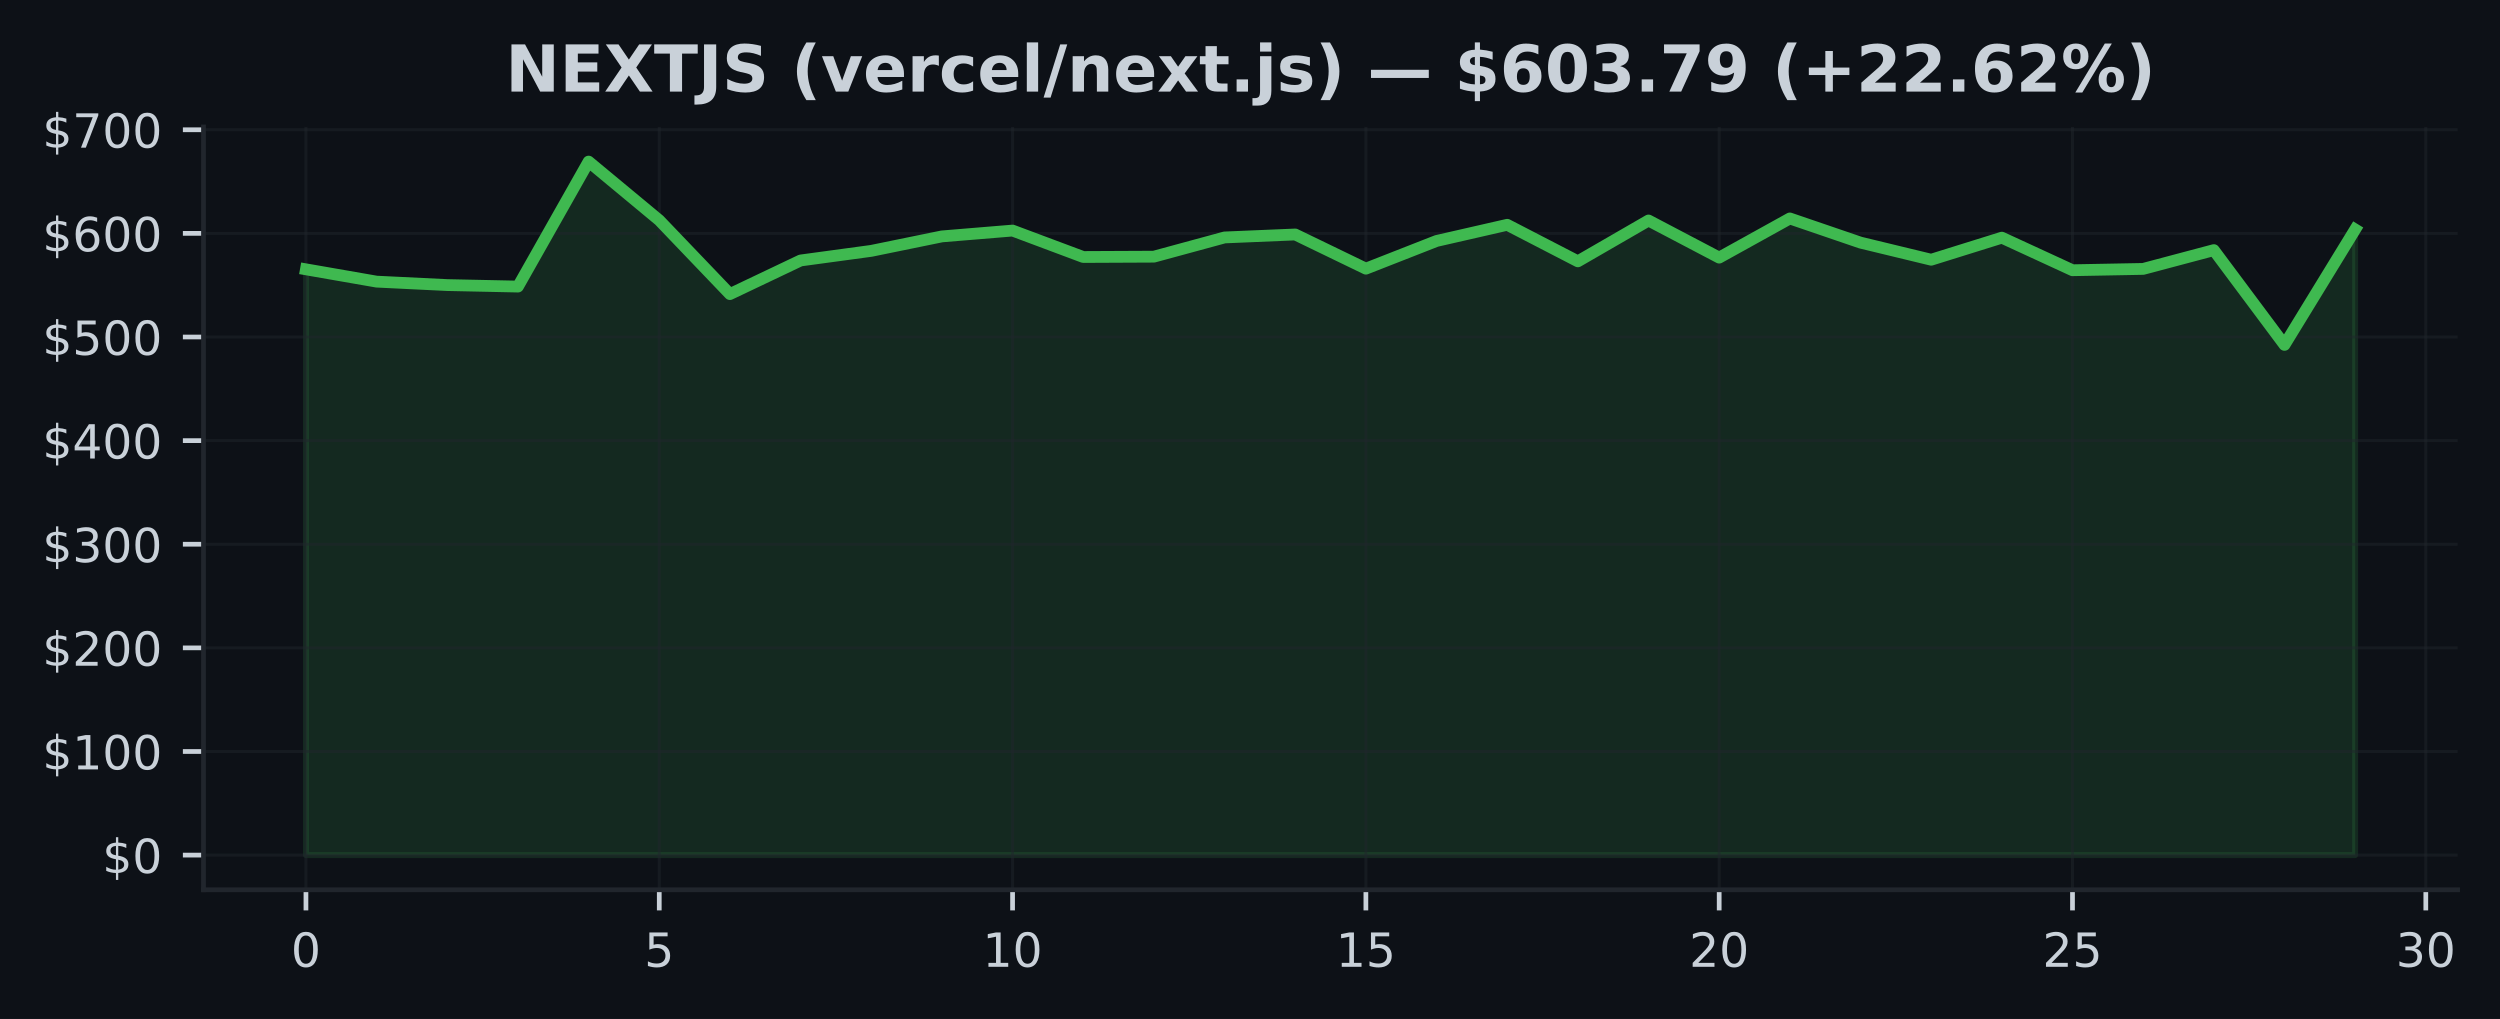
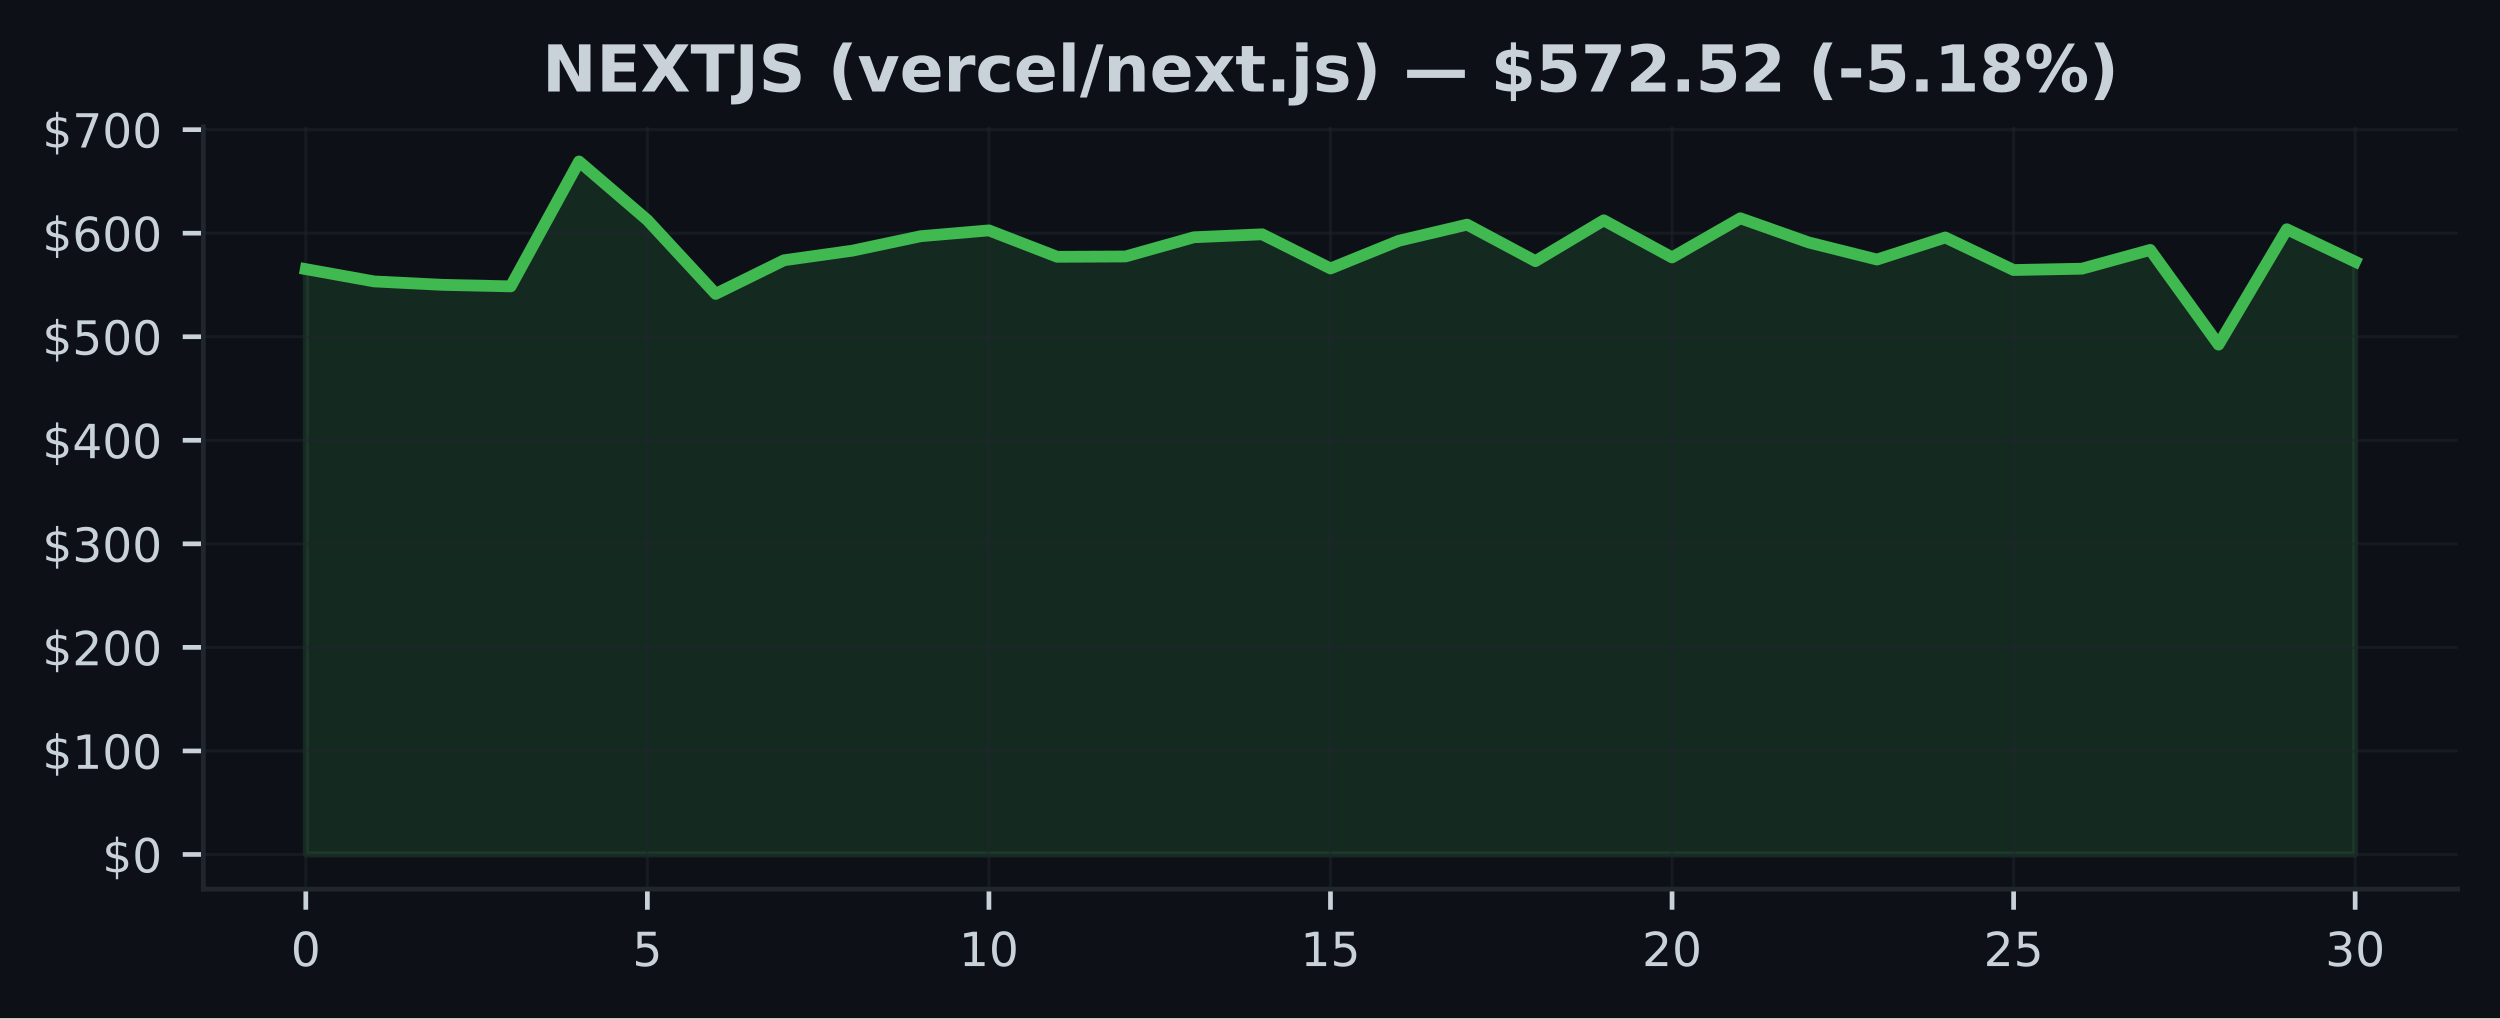
- <svg xmlns="http://www.w3.org/2000/svg" xmlns:xlink="http://www.w3.org/1999/xlink" width="424.593pt" height="173.061pt" viewBox="0 0 424.593 173.061" version="1.1">
+ <svg xmlns="http://www.w3.org/2000/svg" xmlns:xlink="http://www.w3.org/1999/xlink" width="424.91pt" height="173.061pt" viewBox="0 0 424.91 173.061" version="1.1">
  <defs>
    <style type="text/css">*{stroke-linejoin: round; stroke-linecap: butt}</style>
  </defs>
  <g id="figure_1">
    <g id="patch_1">
-       <path d="M 0 173.061  L 424.593 173.061  L 424.593 0  L 0 0  z " style="fill: #0d1117" />
+       <path d="M 0 173.061  L 424.91 173.061  L 424.91 0  L 0 0  z " style="fill: #0d1117" />
    </g>
    <g id="axes_1">
      <g id="patch_2">
-         <path d="M 34.56 151.118  L 417.393 151.118  L 417.393 21.558  L 34.56 21.558  z " style="fill: #0d1117" />
+         <path d="M 34.56 151.118  L 417.71 151.118  L 417.71 21.558  L 34.56 21.558  z " style="fill: #0d1117" />
      </g>
      <g id="FillBetweenPolyCollection_1">
        <defs>
-           <path id="mab14a260da" d="M 51.961 -27.832  L 51.961 -127.321  L 63.963 -125.229  L 75.964 -124.644  L 87.965 -124.391  L 99.966 -145.613  L 111.967 -135.652  L 123.968 -123.112  L 135.969 -128.822  L 147.97 -130.454  L 159.971 -132.911  L 171.972 -133.903  L 183.973 -129.412  L 195.974 -129.47  L 207.975 -132.733  L 219.976 -133.238  L 231.977 -127.43  L 243.978 -132.136  L 255.979 -134.882  L 267.98 -128.678  L 279.981 -135.612  L 291.982 -129.308  L 303.983 -135.959  L 315.984 -131.855  L 327.985 -128.949  L 339.986 -132.696  L 351.987 -127.165  L 363.988 -127.39  L 375.989 -130.582  L 387.99 -114.488  L 399.991 -134.091  L 399.991 -27.832  L 399.991 -27.832  L 387.99 -27.832  L 375.989 -27.832  L 363.988 -27.832  L 351.987 -27.832  L 339.986 -27.832  L 327.985 -27.832  L 315.984 -27.832  L 303.983 -27.832  L 291.982 -27.832  L 279.981 -27.832  L 267.98 -27.832  L 255.979 -27.832  L 243.978 -27.832  L 231.977 -27.832  L 219.976 -27.832  L 207.975 -27.832  L 195.974 -27.832  L 183.973 -27.832  L 171.972 -27.832  L 159.971 -27.832  L 147.97 -27.832  L 135.969 -27.832  L 123.968 -27.832  L 111.967 -27.832  L 99.966 -27.832  L 87.965 -27.832  L 75.964 -27.832  L 63.963 -27.832  L 51.961 -27.832  z " style="stroke: #3fb950; stroke-opacity: 0.15" />
+           <path id="md4f68fbd3a" d="M 51.976 -27.832  L 51.976 -127.321  L 63.587 -125.229  L 75.197 -124.644  L 86.808 -124.391  L 98.418 -145.613  L 110.029 -135.652  L 121.64 -123.112  L 133.25 -128.822  L 144.861 -130.454  L 156.471 -132.911  L 168.082 -133.903  L 179.693 -129.412  L 191.303 -129.47  L 202.914 -132.733  L 214.524 -133.238  L 226.135 -127.43  L 237.746 -132.136  L 249.356 -134.882  L 260.967 -128.678  L 272.577 -135.612  L 284.188 -129.308  L 295.799 -135.959  L 307.409 -131.855  L 319.02 -128.949  L 330.63 -132.696  L 342.241 -127.165  L 353.852 -127.39  L 365.462 -130.582  L 377.073 -114.488  L 388.683 -134.091  L 400.294 -128.588  L 400.294 -27.832  L 400.294 -27.832  L 388.683 -27.832  L 377.073 -27.832  L 365.462 -27.832  L 353.852 -27.832  L 342.241 -27.832  L 330.63 -27.832  L 319.02 -27.832  L 307.409 -27.832  L 295.799 -27.832  L 284.188 -27.832  L 272.577 -27.832  L 260.967 -27.832  L 249.356 -27.832  L 237.746 -27.832  L 226.135 -27.832  L 214.524 -27.832  L 202.914 -27.832  L 191.303 -27.832  L 179.693 -27.832  L 168.082 -27.832  L 156.471 -27.832  L 144.861 -27.832  L 133.25 -27.832  L 121.64 -27.832  L 110.029 -27.832  L 98.418 -27.832  L 86.808 -27.832  L 75.197 -27.832  L 63.587 -27.832  L 51.976 -27.832  z " style="stroke: #3fb950; stroke-opacity: 0.15" />
        </defs>
-         <g clip-path="url(#p3b8d124535)">
-           <use xlink:href="#mab14a260da" x="0" y="173.061" style="fill: #3fb950; fill-opacity: 0.15; stroke: #3fb950; stroke-opacity: 0.15" />
+         <g clip-path="url(#pb4dde86b4b)">
+           <use xlink:href="#md4f68fbd3a" x="0" y="173.061" style="fill: #3fb950; fill-opacity: 0.15; stroke: #3fb950; stroke-opacity: 0.15" />
        </g>
      </g>
      <g id="matplotlib.axis_1">
        <g id="xtick_1">
          <g id="line2d_1">
-             <path d="M 51.961 151.118  L 51.961 21.558  " clip-path="url(#p3b8d124535)" style="fill: none; stroke: #21262d; stroke-opacity: 0.5; stroke-width: 0.5; stroke-linecap: square" />
+             <path d="M 51.976 151.118  L 51.976 21.558  " clip-path="url(#pb4dde86b4b)" style="fill: none; stroke: #21262d; stroke-opacity: 0.5; stroke-width: 0.5; stroke-linecap: square" />
          </g>
          <g id="line2d_2">
            <defs>
-               <path id="ma07261a26f" d="M 0 0  L 0 3.5  " style="stroke: #c9d1d9; stroke-width: 0.8" />
+               <path id="m727d9e9454" d="M 0 0  L 0 3.5  " style="stroke: #c9d1d9; stroke-width: 0.8" />
            </defs>
            <g>
-               <use xlink:href="#ma07261a26f" x="51.961" y="151.118" style="fill: #c9d1d9; stroke: #c9d1d9; stroke-width: 0.8" />
+               <use xlink:href="#m727d9e9454" x="51.976" y="151.118" style="fill: #c9d1d9; stroke: #c9d1d9; stroke-width: 0.8" />
            </g>
          </g>
          <g id="text_1">
-             <g style="fill: #c9d1d9" transform="translate(49.41649 164.197) scale(0.08 -0.08)">
+             <g style="fill: #c9d1d9" transform="translate(49.43091 164.197) scale(0.08 -0.08)">
              <defs>
                <path id="DejaVuSans-30" d="M 2034 4250  Q 1547 4250 1301 3770  Q 1056 3291 1056 2328  Q 1056 1369 1301 889  Q 1547 409 2034 409  Q 2525 409 2770 889  Q 3016 1369 3016 2328  Q 3016 3291 2770 3770  Q 2525 4250 2034 4250  z M 2034 4750  Q 2819 4750 3233 4129  Q 3647 3509 3647 2328  Q 3647 1150 3233 529  Q 2819 -91 2034 -91  Q 1250 -91 836 529  Q 422 1150 422 2328  Q 422 3509 836 4129  Q 1250 4750 2034 4750  z " transform="scale(0.015625)" />
              </defs>
              <use xlink:href="#DejaVuSans-30" />
            </g>
          </g>
        </g>
        <g id="xtick_2">
          <g id="line2d_3">
-             <path d="M 111.967 151.118  L 111.967 21.558  " clip-path="url(#p3b8d124535)" style="fill: none; stroke: #21262d; stroke-opacity: 0.5; stroke-width: 0.5; stroke-linecap: square" />
+             <path d="M 110.029 151.118  L 110.029 21.558  " clip-path="url(#pb4dde86b4b)" style="fill: none; stroke: #21262d; stroke-opacity: 0.5; stroke-width: 0.5; stroke-linecap: square" />
          </g>
          <g id="line2d_4">
            <g>
-               <use xlink:href="#ma07261a26f" x="111.967" y="151.118" style="fill: #c9d1d9; stroke: #c9d1d9; stroke-width: 0.8" />
+               <use xlink:href="#m727d9e9454" x="110.029" y="151.118" style="fill: #c9d1d9; stroke: #c9d1d9; stroke-width: 0.8" />
            </g>
          </g>
          <g id="text_2">
-             <g style="fill: #c9d1d9" transform="translate(109.4216 164.197) scale(0.08 -0.08)">
+             <g style="fill: #c9d1d9" transform="translate(107.4839 164.197) scale(0.08 -0.08)">
              <defs>
                <path id="DejaVuSans-35" d="M 691 4666  L 3169 4666  L 3169 4134  L 1269 4134  L 1269 2991  Q 1406 3038 1543 3061  Q 1681 3084 1819 3084  Q 2600 3084 3056 2656  Q 3513 2228 3513 1497  Q 3513 744 3044 326  Q 2575 -91 1722 -91  Q 1428 -91 1123 -41  Q 819 9 494 109  L 494 744  Q 775 591 1075 516  Q 1375 441 1709 441  Q 2250 441 2565 725  Q 2881 1009 2881 1497  Q 2881 1984 2565 2268  Q 2250 2553 1709 2553  Q 1456 2553 1204 2497  Q 953 2441 691 2322  L 691 4666  z " transform="scale(0.015625)" />
              </defs>
              <use xlink:href="#DejaVuSans-35" />
            </g>
          </g>
        </g>
        <g id="xtick_3">
          <g id="line2d_5">
-             <path d="M 171.972 151.118  L 171.972 21.558  " clip-path="url(#p3b8d124535)" style="fill: none; stroke: #21262d; stroke-opacity: 0.5; stroke-width: 0.5; stroke-linecap: square" />
+             <path d="M 168.082 151.118  L 168.082 21.558  " clip-path="url(#pb4dde86b4b)" style="fill: none; stroke: #21262d; stroke-opacity: 0.5; stroke-width: 0.5; stroke-linecap: square" />
          </g>
          <g id="line2d_6">
            <g>
-               <use xlink:href="#ma07261a26f" x="171.972" y="151.118" style="fill: #c9d1d9; stroke: #c9d1d9; stroke-width: 0.8" />
+               <use xlink:href="#m727d9e9454" x="168.082" y="151.118" style="fill: #c9d1d9; stroke: #c9d1d9; stroke-width: 0.8" />
            </g>
          </g>
          <g id="text_3">
-             <g style="fill: #c9d1d9" transform="translate(166.8818 164.197) scale(0.08 -0.08)">
+             <g style="fill: #c9d1d9" transform="translate(162.992 164.197) scale(0.08 -0.08)">
              <defs>
                <path id="DejaVuSans-31" d="M 794 531  L 1825 531  L 1825 4091  L 703 3866  L 703 4441  L 1819 4666  L 2450 4666  L 2450 531  L 3481 531  L 3481 0  L 794 0  L 794 531  z " transform="scale(0.015625)" />
              </defs>
              <use xlink:href="#DejaVuSans-31" />
              <use xlink:href="#DejaVuSans-30" transform="translate(63.62305 0)" />
            </g>
          </g>
        </g>
        <g id="xtick_4">
          <g id="line2d_7">
-             <path d="M 231.977 151.118  L 231.977 21.558  " clip-path="url(#p3b8d124535)" style="fill: none; stroke: #21262d; stroke-opacity: 0.5; stroke-width: 0.5; stroke-linecap: square" />
+             <path d="M 226.135 151.118  L 226.135 21.558  " clip-path="url(#pb4dde86b4b)" style="fill: none; stroke: #21262d; stroke-opacity: 0.5; stroke-width: 0.5; stroke-linecap: square" />
          </g>
          <g id="line2d_8">
            <g>
-               <use xlink:href="#ma07261a26f" x="231.977" y="151.118" style="fill: #c9d1d9; stroke: #c9d1d9; stroke-width: 0.8" />
+               <use xlink:href="#m727d9e9454" x="226.135" y="151.118" style="fill: #c9d1d9; stroke: #c9d1d9; stroke-width: 0.8" />
            </g>
          </g>
          <g id="text_4">
-             <g style="fill: #c9d1d9" transform="translate(226.887 164.197) scale(0.08 -0.08)">
+             <g style="fill: #c9d1d9" transform="translate(221.045 164.197) scale(0.08 -0.08)">
              <use xlink:href="#DejaVuSans-31" />
              <use xlink:href="#DejaVuSans-35" transform="translate(63.62305 0)" />
            </g>
          </g>
        </g>
        <g id="xtick_5">
          <g id="line2d_9">
-             <path d="M 291.982 151.118  L 291.982 21.558  " clip-path="url(#p3b8d124535)" style="fill: none; stroke: #21262d; stroke-opacity: 0.5; stroke-width: 0.5; stroke-linecap: square" />
+             <path d="M 284.188 151.118  L 284.188 21.558  " clip-path="url(#pb4dde86b4b)" style="fill: none; stroke: #21262d; stroke-opacity: 0.5; stroke-width: 0.5; stroke-linecap: square" />
          </g>
          <g id="line2d_10">
            <g>
-               <use xlink:href="#ma07261a26f" x="291.982" y="151.118" style="fill: #c9d1d9; stroke: #c9d1d9; stroke-width: 0.8" />
+               <use xlink:href="#m727d9e9454" x="284.188" y="151.118" style="fill: #c9d1d9; stroke: #c9d1d9; stroke-width: 0.8" />
            </g>
          </g>
          <g id="text_5">
-             <g style="fill: #c9d1d9" transform="translate(286.8921 164.197) scale(0.08 -0.08)">
+             <g style="fill: #c9d1d9" transform="translate(279.098 164.197) scale(0.08 -0.08)">
              <defs>
                <path id="DejaVuSans-32" d="M 1228 531  L 3431 531  L 3431 0  L 469 0  L 469 531  Q 828 903 1448 1529  Q 2069 2156 2228 2338  Q 2531 2678 2651 2914  Q 2772 3150 2772 3378  Q 2772 3750 2511 3984  Q 2250 4219 1831 4219  Q 1534 4219 1204 4116  Q 875 4013 500 3803  L 500 4441  Q 881 4594 1212 4672  Q 1544 4750 1819 4750  Q 2544 4750 2975 4387  Q 3406 4025 3406 3419  Q 3406 3131 3298 2873  Q 3191 2616 2906 2266  Q 2828 2175 2409 1742  Q 1991 1309 1228 531  z " transform="scale(0.015625)" />
              </defs>
              <use xlink:href="#DejaVuSans-32" />
              <use xlink:href="#DejaVuSans-30" transform="translate(63.62305 0)" />
            </g>
          </g>
        </g>
        <g id="xtick_6">
          <g id="line2d_11">
-             <path d="M 351.987 151.118  L 351.987 21.558  " clip-path="url(#p3b8d124535)" style="fill: none; stroke: #21262d; stroke-opacity: 0.5; stroke-width: 0.5; stroke-linecap: square" />
+             <path d="M 342.241 151.118  L 342.241 21.558  " clip-path="url(#pb4dde86b4b)" style="fill: none; stroke: #21262d; stroke-opacity: 0.5; stroke-width: 0.5; stroke-linecap: square" />
          </g>
          <g id="line2d_12">
            <g>
-               <use xlink:href="#ma07261a26f" x="351.987" y="151.118" style="fill: #c9d1d9; stroke: #c9d1d9; stroke-width: 0.8" />
+               <use xlink:href="#m727d9e9454" x="342.241" y="151.118" style="fill: #c9d1d9; stroke: #c9d1d9; stroke-width: 0.8" />
            </g>
          </g>
          <g id="text_6">
-             <g style="fill: #c9d1d9" transform="translate(346.8973 164.197) scale(0.08 -0.08)">
+             <g style="fill: #c9d1d9" transform="translate(337.1511 164.197) scale(0.08 -0.08)">
              <use xlink:href="#DejaVuSans-32" />
              <use xlink:href="#DejaVuSans-35" transform="translate(63.62305 0)" />
            </g>
          </g>
        </g>
        <g id="xtick_7">
          <g id="line2d_13">
-             <path d="M 411.992 151.118  L 411.992 21.558  " clip-path="url(#p3b8d124535)" style="fill: none; stroke: #21262d; stroke-opacity: 0.5; stroke-width: 0.5; stroke-linecap: square" />
+             <path d="M 400.294 151.118  L 400.294 21.558  " clip-path="url(#pb4dde86b4b)" style="fill: none; stroke: #21262d; stroke-opacity: 0.5; stroke-width: 0.5; stroke-linecap: square" />
          </g>
          <g id="line2d_14">
            <g>
-               <use xlink:href="#ma07261a26f" x="411.992" y="151.118" style="fill: #c9d1d9; stroke: #c9d1d9; stroke-width: 0.8" />
+               <use xlink:href="#m727d9e9454" x="400.294" y="151.118" style="fill: #c9d1d9; stroke: #c9d1d9; stroke-width: 0.8" />
            </g>
          </g>
          <g id="text_7">
-             <g style="fill: #c9d1d9" transform="translate(406.9024 164.197) scale(0.08 -0.08)">
+             <g style="fill: #c9d1d9" transform="translate(395.2041 164.197) scale(0.08 -0.08)">
              <defs>
                <path id="DejaVuSans-33" d="M 2597 2516  Q 3050 2419 3304 2112  Q 3559 1806 3559 1356  Q 3559 666 3084 287  Q 2609 -91 1734 -91  Q 1441 -91 1130 -33  Q 819 25 488 141  L 488 750  Q 750 597 1062 519  Q 1375 441 1716 441  Q 2309 441 2620 675  Q 2931 909 2931 1356  Q 2931 1769 2642 2001  Q 2353 2234 1838 2234  L 1294 2234  L 1294 2753  L 1863 2753  Q 2328 2753 2575 2939  Q 2822 3125 2822 3475  Q 2822 3834 2567 4026  Q 2313 4219 1838 4219  Q 1578 4219 1281 4162  Q 984 4106 628 3988  L 628 4550  Q 988 4650 1302 4700  Q 1616 4750 1894 4750  Q 2613 4750 3031 4423  Q 3450 4097 3450 3541  Q 3450 3153 3228 2886  Q 3006 2619 2597 2516  z " transform="scale(0.015625)" />
              </defs>
              <use xlink:href="#DejaVuSans-33" />
              <use xlink:href="#DejaVuSans-30" transform="translate(63.62305 0)" />
            </g>
          </g>
        </g>
      </g>
      <g id="matplotlib.axis_2">
        <g id="ytick_1">
          <g id="line2d_15">
-             <path d="M 34.56 145.229  L 417.393 145.229  " clip-path="url(#p3b8d124535)" style="fill: none; stroke: #21262d; stroke-opacity: 0.5; stroke-width: 0.5; stroke-linecap: square" />
+             <path d="M 34.56 145.229  L 417.71 145.229  " clip-path="url(#pb4dde86b4b)" style="fill: none; stroke: #21262d; stroke-opacity: 0.5; stroke-width: 0.5; stroke-linecap: square" />
          </g>
          <g id="line2d_16">
            <defs>
-               <path id="mdc39db127a" d="M 0 0  L -3.5 0  " style="stroke: #c9d1d9; stroke-width: 0.8" />
+               <path id="mf878a44a47" d="M 0 0  L -3.5 0  " style="stroke: #c9d1d9; stroke-width: 0.8" />
            </defs>
            <g>
-               <use xlink:href="#mdc39db127a" x="34.56" y="145.229" style="fill: #c9d1d9; stroke: #c9d1d9; stroke-width: 0.8" />
+               <use xlink:href="#mf878a44a47" x="34.56" y="145.229" style="fill: #c9d1d9; stroke: #c9d1d9; stroke-width: 0.8" />
            </g>
          </g>
          <g id="text_8">
            <g style="fill: #c9d1d9" transform="translate(17.38 148.2686) scale(0.08 -0.08)">
              <defs>
                <path id="DejaVuSans-24" d="M 2163 -941  L 1850 -941  L 1847 0  Q 1519 6 1191 76  Q 863 147 531 288  L 531 850  Q 850 650 1176 548  Q 1503 447 1850 444  L 1850 1869  Q 1159 1981 845 2250  Q 531 2519 531 2988  Q 531 3497 872 3790  Q 1213 4084 1850 4128  L 1850 4863  L 2163 4863  L 2163 4138  Q 2453 4125 2725 4076  Q 2997 4028 3256 3944  L 3256 3397  Q 2997 3528 2723 3600  Q 2450 3672 2163 3684  L 2163 2350  Q 2872 2241 3206 1959  Q 3541 1678 3541 1191  Q 3541 663 3186 358  Q 2831 53 2163 6  L 2163 -941  z M 1850 2406  L 1850 3688  Q 1488 3647 1297 3481  Q 1106 3316 1106 3041  Q 1106 2772 1282 2622  Q 1459 2472 1850 2406  z M 2163 1806  L 2163 453  Q 2559 506 2761 678  Q 2963 850 2963 1131  Q 2963 1406 2770 1568  Q 2578 1731 2163 1806  z " transform="scale(0.015625)" />
              </defs>
              <use xlink:href="#DejaVuSans-24" />
              <use xlink:href="#DejaVuSans-30" transform="translate(63.62305 0)" />
            </g>
          </g>
        </g>
        <g id="ytick_2">
          <g id="line2d_17">
-             <path d="M 34.56 127.63  L 417.393 127.63  " clip-path="url(#p3b8d124535)" style="fill: none; stroke: #21262d; stroke-opacity: 0.5; stroke-width: 0.5; stroke-linecap: square" />
+             <path d="M 34.56 127.63  L 417.71 127.63  " clip-path="url(#pb4dde86b4b)" style="fill: none; stroke: #21262d; stroke-opacity: 0.5; stroke-width: 0.5; stroke-linecap: square" />
          </g>
          <g id="line2d_18">
            <g>
-               <use xlink:href="#mdc39db127a" x="34.56" y="127.63" style="fill: #c9d1d9; stroke: #c9d1d9; stroke-width: 0.8" />
+               <use xlink:href="#mf878a44a47" x="34.56" y="127.63" style="fill: #c9d1d9; stroke: #c9d1d9; stroke-width: 0.8" />
            </g>
          </g>
          <g id="text_9">
            <g style="fill: #c9d1d9" transform="translate(7.2 130.6698) scale(0.08 -0.08)">
              <use xlink:href="#DejaVuSans-24" />
              <use xlink:href="#DejaVuSans-31" transform="translate(63.62305 0)" />
              <use xlink:href="#DejaVuSans-30" transform="translate(127.2461 0)" />
              <use xlink:href="#DejaVuSans-30" transform="translate(190.8691 0)" />
            </g>
          </g>
        </g>
        <g id="ytick_3">
          <g id="line2d_19">
-             <path d="M 34.56 110.032  L 417.393 110.032  " clip-path="url(#p3b8d124535)" style="fill: none; stroke: #21262d; stroke-opacity: 0.5; stroke-width: 0.5; stroke-linecap: square" />
+             <path d="M 34.56 110.032  L 417.71 110.032  " clip-path="url(#pb4dde86b4b)" style="fill: none; stroke: #21262d; stroke-opacity: 0.5; stroke-width: 0.5; stroke-linecap: square" />
          </g>
          <g id="line2d_20">
            <g>
-               <use xlink:href="#mdc39db127a" x="34.56" y="110.032" style="fill: #c9d1d9; stroke: #c9d1d9; stroke-width: 0.8" />
+               <use xlink:href="#mf878a44a47" x="34.56" y="110.032" style="fill: #c9d1d9; stroke: #c9d1d9; stroke-width: 0.8" />
            </g>
          </g>
          <g id="text_10">
            <g style="fill: #c9d1d9" transform="translate(7.2 113.0709) scale(0.08 -0.08)">
              <use xlink:href="#DejaVuSans-24" />
              <use xlink:href="#DejaVuSans-32" transform="translate(63.62305 0)" />
              <use xlink:href="#DejaVuSans-30" transform="translate(127.2461 0)" />
              <use xlink:href="#DejaVuSans-30" transform="translate(190.8691 0)" />
            </g>
          </g>
        </g>
        <g id="ytick_4">
          <g id="line2d_21">
-             <path d="M 34.56 92.433  L 417.393 92.433  " clip-path="url(#p3b8d124535)" style="fill: none; stroke: #21262d; stroke-opacity: 0.5; stroke-width: 0.5; stroke-linecap: square" />
+             <path d="M 34.56 92.433  L 417.71 92.433  " clip-path="url(#pb4dde86b4b)" style="fill: none; stroke: #21262d; stroke-opacity: 0.5; stroke-width: 0.5; stroke-linecap: square" />
          </g>
          <g id="line2d_22">
            <g>
-               <use xlink:href="#mdc39db127a" x="34.56" y="92.433" style="fill: #c9d1d9; stroke: #c9d1d9; stroke-width: 0.8" />
+               <use xlink:href="#mf878a44a47" x="34.56" y="92.433" style="fill: #c9d1d9; stroke: #c9d1d9; stroke-width: 0.8" />
            </g>
          </g>
          <g id="text_11">
            <g style="fill: #c9d1d9" transform="translate(7.2 95.47213) scale(0.08 -0.08)">
              <use xlink:href="#DejaVuSans-24" />
              <use xlink:href="#DejaVuSans-33" transform="translate(63.62305 0)" />
              <use xlink:href="#DejaVuSans-30" transform="translate(127.2461 0)" />
              <use xlink:href="#DejaVuSans-30" transform="translate(190.8691 0)" />
            </g>
          </g>
        </g>
        <g id="ytick_5">
          <g id="line2d_23">
-             <path d="M 34.56 74.834  L 417.393 74.834  " clip-path="url(#p3b8d124535)" style="fill: none; stroke: #21262d; stroke-opacity: 0.5; stroke-width: 0.5; stroke-linecap: square" />
+             <path d="M 34.56 74.834  L 417.71 74.834  " clip-path="url(#pb4dde86b4b)" style="fill: none; stroke: #21262d; stroke-opacity: 0.5; stroke-width: 0.5; stroke-linecap: square" />
          </g>
          <g id="line2d_24">
            <g>
-               <use xlink:href="#mdc39db127a" x="34.56" y="74.834" style="fill: #c9d1d9; stroke: #c9d1d9; stroke-width: 0.8" />
+               <use xlink:href="#mf878a44a47" x="34.56" y="74.834" style="fill: #c9d1d9; stroke: #c9d1d9; stroke-width: 0.8" />
            </g>
          </g>
          <g id="text_12">
            <g style="fill: #c9d1d9" transform="translate(7.2 77.87331) scale(0.08 -0.08)">
              <defs>
                <path id="DejaVuSans-34" d="M 2419 4116  L 825 1625  L 2419 1625  L 2419 4116  z M 2253 4666  L 3047 4666  L 3047 1625  L 3713 1625  L 3713 1100  L 3047 1100  L 3047 0  L 2419 0  L 2419 1100  L 313 1100  L 313 1709  L 2253 4666  z " transform="scale(0.015625)" />
              </defs>
              <use xlink:href="#DejaVuSans-24" />
              <use xlink:href="#DejaVuSans-34" transform="translate(63.62305 0)" />
              <use xlink:href="#DejaVuSans-30" transform="translate(127.2461 0)" />
              <use xlink:href="#DejaVuSans-30" transform="translate(190.8691 0)" />
            </g>
          </g>
        </g>
        <g id="ytick_6">
          <g id="line2d_25">
-             <path d="M 34.56 57.235  L 417.393 57.235  " clip-path="url(#p3b8d124535)" style="fill: none; stroke: #21262d; stroke-opacity: 0.5; stroke-width: 0.5; stroke-linecap: square" />
+             <path d="M 34.56 57.235  L 417.71 57.235  " clip-path="url(#pb4dde86b4b)" style="fill: none; stroke: #21262d; stroke-opacity: 0.5; stroke-width: 0.5; stroke-linecap: square" />
          </g>
          <g id="line2d_26">
            <g>
-               <use xlink:href="#mdc39db127a" x="34.56" y="57.235" style="fill: #c9d1d9; stroke: #c9d1d9; stroke-width: 0.8" />
+               <use xlink:href="#mf878a44a47" x="34.56" y="57.235" style="fill: #c9d1d9; stroke: #c9d1d9; stroke-width: 0.8" />
            </g>
          </g>
          <g id="text_13">
            <g style="fill: #c9d1d9" transform="translate(7.2 60.2745) scale(0.08 -0.08)">
              <use xlink:href="#DejaVuSans-24" />
              <use xlink:href="#DejaVuSans-35" transform="translate(63.62305 0)" />
              <use xlink:href="#DejaVuSans-30" transform="translate(127.2461 0)" />
              <use xlink:href="#DejaVuSans-30" transform="translate(190.8691 0)" />
            </g>
          </g>
        </g>
        <g id="ytick_7">
          <g id="line2d_27">
-             <path d="M 34.56 39.636  L 417.393 39.636  " clip-path="url(#p3b8d124535)" style="fill: none; stroke: #21262d; stroke-opacity: 0.5; stroke-width: 0.5; stroke-linecap: square" />
+             <path d="M 34.56 39.636  L 417.71 39.636  " clip-path="url(#pb4dde86b4b)" style="fill: none; stroke: #21262d; stroke-opacity: 0.5; stroke-width: 0.5; stroke-linecap: square" />
          </g>
          <g id="line2d_28">
            <g>
-               <use xlink:href="#mdc39db127a" x="34.56" y="39.636" style="fill: #c9d1d9; stroke: #c9d1d9; stroke-width: 0.8" />
+               <use xlink:href="#mf878a44a47" x="34.56" y="39.636" style="fill: #c9d1d9; stroke: #c9d1d9; stroke-width: 0.8" />
            </g>
          </g>
          <g id="text_14">
            <g style="fill: #c9d1d9" transform="translate(7.2 42.67569) scale(0.08 -0.08)">
              <defs>
                <path id="DejaVuSans-36" d="M 2113 2584  Q 1688 2584 1439 2293  Q 1191 2003 1191 1497  Q 1191 994 1439 701  Q 1688 409 2113 409  Q 2538 409 2786 701  Q 3034 994 3034 1497  Q 3034 2003 2786 2293  Q 2538 2584 2113 2584  z M 3366 4563  L 3366 3988  Q 3128 4100 2886 4159  Q 2644 4219 2406 4219  Q 1781 4219 1451 3797  Q 1122 3375 1075 2522  Q 1259 2794 1537 2939  Q 1816 3084 2150 3084  Q 2853 3084 3261 2657  Q 3669 2231 3669 1497  Q 3669 778 3244 343  Q 2819 -91 2113 -91  Q 1303 -91 875 529  Q 447 1150 447 2328  Q 447 3434 972 4092  Q 1497 4750 2381 4750  Q 2619 4750 2861 4703  Q 3103 4656 3366 4563  z " transform="scale(0.015625)" />
              </defs>
              <use xlink:href="#DejaVuSans-24" />
              <use xlink:href="#DejaVuSans-36" transform="translate(63.62305 0)" />
              <use xlink:href="#DejaVuSans-30" transform="translate(127.2461 0)" />
              <use xlink:href="#DejaVuSans-30" transform="translate(190.8691 0)" />
            </g>
          </g>
        </g>
        <g id="ytick_8">
          <g id="line2d_29">
-             <path d="M 34.56 22.037  L 417.393 22.037  " clip-path="url(#p3b8d124535)" style="fill: none; stroke: #21262d; stroke-opacity: 0.5; stroke-width: 0.5; stroke-linecap: square" />
+             <path d="M 34.56 22.037  L 417.71 22.037  " clip-path="url(#pb4dde86b4b)" style="fill: none; stroke: #21262d; stroke-opacity: 0.5; stroke-width: 0.5; stroke-linecap: square" />
          </g>
          <g id="line2d_30">
            <g>
-               <use xlink:href="#mdc39db127a" x="34.56" y="22.037" style="fill: #c9d1d9; stroke: #c9d1d9; stroke-width: 0.8" />
+               <use xlink:href="#mf878a44a47" x="34.56" y="22.037" style="fill: #c9d1d9; stroke: #c9d1d9; stroke-width: 0.8" />
            </g>
          </g>
          <g id="text_15">
            <g style="fill: #c9d1d9" transform="translate(7.2 25.07687) scale(0.08 -0.08)">
              <defs>
                <path id="DejaVuSans-37" d="M 525 4666  L 3525 4666  L 3525 4397  L 1831 0  L 1172 0  L 2766 4134  L 525 4134  L 525 4666  z " transform="scale(0.015625)" />
              </defs>
              <use xlink:href="#DejaVuSans-24" />
              <use xlink:href="#DejaVuSans-37" transform="translate(63.62305 0)" />
              <use xlink:href="#DejaVuSans-30" transform="translate(127.2461 0)" />
              <use xlink:href="#DejaVuSans-30" transform="translate(190.8691 0)" />
            </g>
          </g>
        </g>
      </g>
      <g id="line2d_31">
-         <path d="M 51.961 45.74  L 63.963 47.832  L 75.964 48.416  L 87.965 48.67  L 99.966 27.447  L 111.967 37.408  L 123.968 49.949  L 135.969 44.238  L 147.97 42.607  L 159.971 40.15  L 171.972 39.158  L 183.973 43.649  L 195.974 43.591  L 207.975 40.328  L 219.976 39.823  L 231.977 45.63  L 243.978 40.925  L 255.979 38.179  L 267.98 44.383  L 279.981 37.449  L 291.982 43.753  L 303.983 37.102  L 315.984 41.206  L 327.985 44.112  L 339.986 40.365  L 351.987 45.896  L 363.988 45.671  L 375.989 42.479  L 387.99 58.573  L 399.991 38.969  " clip-path="url(#p3b8d124535)" style="fill: none; stroke: #3fb950; stroke-width: 2; stroke-linecap: square" />
+         <path d="M 51.976 45.74  L 63.587 47.832  L 75.197 48.416  L 86.808 48.67  L 98.418 27.447  L 110.029 37.408  L 121.64 49.949  L 133.25 44.238  L 144.861 42.607  L 156.471 40.15  L 168.082 39.158  L 179.693 43.649  L 191.303 43.591  L 202.914 40.328  L 214.524 39.823  L 226.135 45.63  L 237.746 40.925  L 249.356 38.179  L 260.967 44.383  L 272.577 37.449  L 284.188 43.753  L 295.799 37.102  L 307.409 41.206  L 319.02 44.112  L 330.63 40.365  L 342.241 45.896  L 353.852 45.671  L 365.462 42.479  L 377.073 58.573  L 388.683 38.969  L 400.294 44.472  " clip-path="url(#pb4dde86b4b)" style="fill: none; stroke: #3fb950; stroke-width: 2; stroke-linecap: square" />
      </g>
      <g id="patch_3">
        <path d="M 34.56 151.118  L 34.56 21.558  " style="fill: none; stroke: #21262d; stroke-width: 0.8; stroke-linejoin: miter; stroke-linecap: square" />
      </g>
      <g id="patch_4">
-         <path d="M 34.56 151.118  L 417.393 151.118  " style="fill: none; stroke: #21262d; stroke-width: 0.8; stroke-linejoin: miter; stroke-linecap: square" />
+         <path d="M 34.56 151.118  L 417.71 151.118  " style="fill: none; stroke: #21262d; stroke-width: 0.8; stroke-linejoin: miter; stroke-linecap: square" />
      </g>
      <g id="text_16">
-         <g style="fill: #c9d1d9" transform="translate(85.85363 15.55828) scale(0.11 -0.11)">
+         <g style="fill: #c9d1d9" transform="translate(92.16531 15.55828) scale(0.11 -0.11)">
          <defs>
            <path id="DejaVuSans-Bold-4e" d="M 588 4666  L 1931 4666  L 3628 1466  L 3628 4666  L 4769 4666  L 4769 0  L 3425 0  L 1728 3200  L 1728 0  L 588 0  L 588 4666  z " transform="scale(0.015625)" />
            <path id="DejaVuSans-Bold-45" d="M 588 4666  L 3834 4666  L 3834 3756  L 1791 3756  L 1791 2888  L 3713 2888  L 3713 1978  L 1791 1978  L 1791 909  L 3903 909  L 3903 0  L 588 0  L 588 4666  z " transform="scale(0.015625)" />
            <path id="DejaVuSans-Bold-58" d="M 3188 2381  L 4806 0  L 3553 0  L 2463 1594  L 1381 0  L 122 0  L 1741 2381  L 184 4666  L 1441 4666  L 2463 3163  L 3481 4666  L 4744 4666  L 3188 2381  z " transform="scale(0.015625)" />
            <path id="DejaVuSans-Bold-54" d="M 31 4666  L 4331 4666  L 4331 3756  L 2784 3756  L 2784 0  L 1581 0  L 1581 3756  L 31 3756  L 31 4666  z " transform="scale(0.015625)" />
            <path id="DejaVuSans-Bold-4a" d="M 588 4666  L 1791 4666  L 1791 453  Q 1791 -419 1317 -850  Q 844 -1281 -116 -1281  L -359 -1281  L -359 -372  L -172 -372  Q 203 -372 395 -162  Q 588 47 588 453  L 588 4666  z " transform="scale(0.015625)" />
            <path id="DejaVuSans-Bold-53" d="M 3834 4519  L 3834 3531  Q 3450 3703 3084 3790  Q 2719 3878 2394 3878  Q 1963 3878 1756 3759  Q 1550 3641 1550 3391  Q 1550 3203 1689 3098  Q 1828 2994 2194 2919  L 2706 2816  Q 3484 2659 3812 2340  Q 4141 2022 4141 1434  Q 4141 663 3683 286  Q 3225 -91 2284 -91  Q 1841 -91 1394 -6  Q 947 78 500 244  L 500 1259  Q 947 1022 1364 901  Q 1781 781 2169 781  Q 2563 781 2772 912  Q 2981 1044 2981 1288  Q 2981 1506 2839 1625  Q 2697 1744 2272 1838  L 1806 1941  Q 1106 2091 782 2419  Q 459 2747 459 3303  Q 459 4000 909 4375  Q 1359 4750 2203 4750  Q 2588 4750 2994 4692  Q 3400 4634 3834 4519  z " transform="scale(0.015625)" />
            <path id="DejaVuSans-Bold-20" transform="scale(0.015625)" />
            <path id="DejaVuSans-Bold-28" d="M 2413 -844  L 1484 -844  Q 1006 -72 778 623  Q 550 1319 550 2003  Q 550 2688 779 3389  Q 1009 4091 1484 4856  L 2413 4856  Q 2013 4116 1813 3408  Q 1613 2700 1613 2009  Q 1613 1319 1811 609  Q 2009 -100 2413 -844  z " transform="scale(0.015625)" />
            <path id="DejaVuSans-Bold-76" d="M 97 3500  L 1216 3500  L 2088 1081  L 2956 3500  L 4078 3500  L 2700 0  L 1472 0  L 97 3500  z " transform="scale(0.015625)" />
            <path id="DejaVuSans-Bold-65" d="M 4031 1759  L 4031 1441  L 1416 1441  Q 1456 1047 1700 850  Q 1944 653 2381 653  Q 2734 653 3104 758  Q 3475 863 3866 1075  L 3866 213  Q 3469 63 3072 -14  Q 2675 -91 2278 -91  Q 1328 -91 801 392  Q 275 875 275 1747  Q 275 2603 792 3093  Q 1309 3584 2216 3584  Q 3041 3584 3536 3087  Q 4031 2591 4031 1759  z M 2881 2131  Q 2881 2450 2695 2645  Q 2509 2841 2209 2841  Q 1884 2841 1681 2658  Q 1478 2475 1428 2131  L 2881 2131  z " transform="scale(0.015625)" />
            <path id="DejaVuSans-Bold-72" d="M 3138 2547  Q 2991 2616 2845 2648  Q 2700 2681 2553 2681  Q 2122 2681 1889 2404  Q 1656 2128 1656 1613  L 1656 0  L 538 0  L 538 3500  L 1656 3500  L 1656 2925  Q 1872 3269 2151 3426  Q 2431 3584 2822 3584  Q 2878 3584 2943 3579  Q 3009 3575 3134 3559  L 3138 2547  z " transform="scale(0.015625)" />
            <path id="DejaVuSans-Bold-63" d="M 3366 3391  L 3366 2478  Q 3138 2634 2908 2709  Q 2678 2784 2431 2784  Q 1963 2784 1702 2511  Q 1441 2238 1441 1747  Q 1441 1256 1702 982  Q 1963 709 2431 709  Q 2694 709 2930 787  Q 3166 866 3366 1019  L 3366 103  Q 3103 6 2833 -42  Q 2563 -91 2291 -91  Q 1344 -91 809 395  Q 275 881 275 1747  Q 275 2613 809 3098  Q 1344 3584 2291 3584  Q 2566 3584 2833 3536  Q 3100 3488 3366 3391  z " transform="scale(0.015625)" />
            <path id="DejaVuSans-Bold-6c" d="M 538 4863  L 1656 4863  L 1656 0  L 538 0  L 538 4863  z " transform="scale(0.015625)" />
            <path id="DejaVuSans-Bold-2f" d="M 1644 4666  L 2338 4666  L 691 -594  L 0 -594  L 1644 4666  z " transform="scale(0.015625)" />
            <path id="DejaVuSans-Bold-6e" d="M 4056 2131  L 4056 0  L 2931 0  L 2931 347  L 2931 1631  Q 2931 2084 2911 2256  Q 2891 2428 2841 2509  Q 2775 2619 2662 2680  Q 2550 2741 2406 2741  Q 2056 2741 1856 2470  Q 1656 2200 1656 1722  L 1656 0  L 538 0  L 538 3500  L 1656 3500  L 1656 2988  Q 1909 3294 2193 3439  Q 2478 3584 2822 3584  Q 3428 3584 3742 3212  Q 4056 2841 4056 2131  z " transform="scale(0.015625)" />
            <path id="DejaVuSans-Bold-78" d="M 1422 1791  L 159 3500  L 1344 3500  L 2059 2463  L 2784 3500  L 3969 3500  L 2706 1797  L 4031 0  L 2847 0  L 2059 1106  L 1281 0  L 97 0  L 1422 1791  z " transform="scale(0.015625)" />
            <path id="DejaVuSans-Bold-74" d="M 1759 4494  L 1759 3500  L 2913 3500  L 2913 2700  L 1759 2700  L 1759 1216  Q 1759 972 1856 886  Q 1953 800 2241 800  L 2816 800  L 2816 0  L 1856 0  Q 1194 0 917 276  Q 641 553 641 1216  L 641 2700  L 84 2700  L 84 3500  L 641 3500  L 641 4494  L 1759 4494  z " transform="scale(0.015625)" />
            <path id="DejaVuSans-Bold-2e" d="M 653 1209  L 1778 1209  L 1778 0  L 653 0  L 653 1209  z " transform="scale(0.015625)" />
            <path id="DejaVuSans-Bold-6a" d="M 538 3500  L 1656 3500  L 1656 63  Q 1656 -641 1318 -1011  Q 981 -1381 341 -1381  L -213 -1381  L -213 -647  L -19 -647  Q 300 -647 419 -503  Q 538 -359 538 63  L 538 3500  z M 538 4863  L 1656 4863  L 1656 3950  L 538 3950  L 538 4863  z " transform="scale(0.015625)" />
            <path id="DejaVuSans-Bold-73" d="M 3272 3391  L 3272 2541  Q 2913 2691 2578 2766  Q 2244 2841 1947 2841  Q 1628 2841 1473 2761  Q 1319 2681 1319 2516  Q 1319 2381 1436 2309  Q 1553 2238 1856 2203  L 2053 2175  Q 2913 2066 3209 1816  Q 3506 1566 3506 1031  Q 3506 472 3093 190  Q 2681 -91 1863 -91  Q 1516 -91 1145 -36  Q 775 19 384 128  L 384 978  Q 719 816 1070 734  Q 1422 653 1784 653  Q 2113 653 2278 743  Q 2444 834 2444 1013  Q 2444 1163 2330 1236  Q 2216 1309 1875 1350  L 1678 1375  Q 931 1469 631 1722  Q 331 1975 331 2491  Q 331 3047 712 3315  Q 1094 3584 1881 3584  Q 2191 3584 2531 3537  Q 2872 3491 3272 3391  z " transform="scale(0.015625)" />
            <path id="DejaVuSans-Bold-29" d="M 513 -844  Q 913 -100 1113 609  Q 1313 1319 1313 2009  Q 1313 2700 1113 3408  Q 913 4116 513 4856  L 1441 4856  Q 1916 4091 2145 3389  Q 2375 2688 2375 2003  Q 2375 1319 2147 623  Q 1919 -72 1441 -844  L 513 -844  z " transform="scale(0.015625)" />
            <path id="DejaVuSans-Bold-2014" d="M 344 2156  L 6056 2156  L 6056 1350  L 344 1350  L 344 2156  z " transform="scale(0.015625)" />
            <path id="DejaVuSans-Bold-24" d="M 2484 -941  L 1978 -941  L 1975 0  Q 1584 16 1218 87  Q 853 159 506 288  L 506 1106  Q 866 922 1233 823  Q 1600 725 1978 713  L 1978 1684  L 1875 1703  Q 1128 1834 814 2115  Q 500 2397 500 2925  Q 500 3484 883 3798  Q 1266 4113 1975 4141  L 1978 4863  L 2484 4863  L 2484 4153  Q 2797 4128 3109 4075  Q 3422 4022 3738 3938  L 3738 3144  Q 3425 3275 3112 3348  Q 2800 3422 2484 3438  L 2484 2541  L 2584 2522  Q 3378 2397 3698 2105  Q 4019 1813 4019 1241  Q 4019 666 3637 358  Q 3256 50 2484 6  L 2484 -941  z M 1978 2613  L 1978 3428  Q 1756 3416 1623 3308  Q 1491 3200 1491 3034  Q 1491 2850 1612 2745  Q 1734 2641 1978 2613  z M 2484 1594  L 2484 725  Q 2756 728 2892 831  Q 3028 934 3028 1141  Q 3028 1353 2903 1458  Q 2778 1563 2484 1594  z " transform="scale(0.015625)" />
-             <path id="DejaVuSans-Bold-36" d="M 2316 2303  Q 2000 2303 1842 2098  Q 1684 1894 1684 1484  Q 1684 1075 1842 870  Q 2000 666 2316 666  Q 2634 666 2792 870  Q 2950 1075 2950 1484  Q 2950 1894 2792 2098  Q 2634 2303 2316 2303  z M 3803 4544  L 3803 3681  Q 3506 3822 3243 3889  Q 2981 3956 2731 3956  Q 2194 3956 1894 3657  Q 1594 3359 1544 2772  Q 1750 2925 1990 3001  Q 2231 3078 2516 3078  Q 3231 3078 3670 2659  Q 4109 2241 4109 1563  Q 4109 813 3618 361  Q 3128 -91 2303 -91  Q 1394 -91 895 523  Q 397 1138 397 2266  Q 397 3422 980 4083  Q 1563 4744 2578 4744  Q 2900 4744 3203 4694  Q 3506 4644 3803 4544  z " transform="scale(0.015625)" />
-             <path id="DejaVuSans-Bold-30" d="M 2944 2338  Q 2944 3213 2780 3570  Q 2616 3928 2228 3928  Q 1841 3928 1675 3570  Q 1509 3213 1509 2338  Q 1509 1453 1675 1090  Q 1841 728 2228 728  Q 2613 728 2778 1090  Q 2944 1453 2944 2338  z M 4147 2328  Q 4147 1169 3647 539  Q 3147 -91 2228 -91  Q 1306 -91 806 539  Q 306 1169 306 2328  Q 306 3491 806 4120  Q 1306 4750 2228 4750  Q 3147 4750 3647 4120  Q 4147 3491 4147 2328  z " transform="scale(0.015625)" />
-             <path id="DejaVuSans-Bold-33" d="M 2981 2516  Q 3453 2394 3698 2092  Q 3944 1791 3944 1325  Q 3944 631 3412 270  Q 2881 -91 1863 -91  Q 1503 -91 1142 -33  Q 781 25 428 141  L 428 1069  Q 766 900 1098 814  Q 1431 728 1753 728  Q 2231 728 2486 893  Q 2741 1059 2741 1369  Q 2741 1688 2480 1852  Q 2219 2016 1709 2016  L 1228 2016  L 1228 2791  L 1734 2791  Q 2188 2791 2409 2933  Q 2631 3075 2631 3366  Q 2631 3634 2415 3781  Q 2200 3928 1806 3928  Q 1516 3928 1219 3862  Q 922 3797 628 3669  L 628 4550  Q 984 4650 1334 4700  Q 1684 4750 2022 4750  Q 2931 4750 3382 4451  Q 3834 4153 3834 3553  Q 3834 3144 3618 2883  Q 3403 2622 2981 2516  z " transform="scale(0.015625)" />
+             <path id="DejaVuSans-Bold-35" d="M 678 4666  L 3669 4666  L 3669 3781  L 1638 3781  L 1638 3059  Q 1775 3097 1914 3117  Q 2053 3138 2203 3138  Q 3056 3138 3531 2711  Q 4006 2284 4006 1522  Q 4006 766 3489 337  Q 2972 -91 2053 -91  Q 1656 -91 1267 -14  Q 878 63 494 219  L 494 1166  Q 875 947 1217 837  Q 1559 728 1863 728  Q 2300 728 2551 942  Q 2803 1156 2803 1522  Q 2803 1891 2551 2103  Q 2300 2316 1863 2316  Q 1603 2316 1309 2248  Q 1016 2181 678 2041  L 678 4666  z " transform="scale(0.015625)" />
            <path id="DejaVuSans-Bold-37" d="M 428 4666  L 3944 4666  L 3944 3988  L 2125 0  L 953 0  L 2675 3781  L 428 3781  L 428 4666  z " transform="scale(0.015625)" />
-             <path id="DejaVuSans-Bold-39" d="M 641 103  L 641 966  Q 928 831 1190 764  Q 1453 697 1709 697  Q 2247 697 2547 995  Q 2847 1294 2900 1881  Q 2688 1725 2447 1647  Q 2206 1569 1925 1569  Q 1209 1569 770 1986  Q 331 2403 331 3084  Q 331 3838 820 4291  Q 1309 4744 2131 4744  Q 3044 4744 3544 4128  Q 4044 3513 4044 2388  Q 4044 1231 3459 570  Q 2875 -91 1856 -91  Q 1528 -91 1228 -42  Q 928 6 641 103  z M 2125 2350  Q 2441 2350 2600 2554  Q 2759 2759 2759 3169  Q 2759 3575 2600 3781  Q 2441 3988 2125 3988  Q 1809 3988 1650 3781  Q 1491 3575 1491 3169  Q 1491 2759 1650 2554  Q 1809 2350 2125 2350  z " transform="scale(0.015625)" />
-             <path id="DejaVuSans-Bold-2b" d="M 3053 4013  L 3053 2375  L 4684 2375  L 4684 1638  L 3053 1638  L 3053 0  L 2309 0  L 2309 1638  L 678 1638  L 678 2375  L 2309 2375  L 2309 4013  L 3053 4013  z " transform="scale(0.015625)" />
            <path id="DejaVuSans-Bold-32" d="M 1844 884  L 3897 884  L 3897 0  L 506 0  L 506 884  L 2209 2388  Q 2438 2594 2547 2791  Q 2656 2988 2656 3200  Q 2656 3528 2436 3728  Q 2216 3928 1850 3928  Q 1569 3928 1234 3808  Q 900 3688 519 3450  L 519 4475  Q 925 4609 1322 4679  Q 1719 4750 2100 4750  Q 2938 4750 3402 4381  Q 3866 4013 3866 3353  Q 3866 2972 3669 2642  Q 3472 2313 2841 1759  L 1844 884  z " transform="scale(0.015625)" />
+             <path id="DejaVuSans-Bold-2d" d="M 347 2297  L 2309 2297  L 2309 1388  L 347 1388  L 347 2297  z " transform="scale(0.015625)" />
+             <path id="DejaVuSans-Bold-31" d="M 750 831  L 1813 831  L 1813 3847  L 722 3622  L 722 4441  L 1806 4666  L 2950 4666  L 2950 831  L 4013 831  L 4013 0  L 750 0  L 750 831  z " transform="scale(0.015625)" />
+             <path id="DejaVuSans-Bold-38" d="M 2228 2088  Q 1891 2088 1709 1903  Q 1528 1719 1528 1375  Q 1528 1031 1709 848  Q 1891 666 2228 666  Q 2563 666 2741 848  Q 2919 1031 2919 1375  Q 2919 1722 2741 1905  Q 2563 2088 2228 2088  z M 1350 2484  Q 925 2613 709 2878  Q 494 3144 494 3541  Q 494 4131 934 4440  Q 1375 4750 2228 4750  Q 3075 4750 3515 4442  Q 3956 4134 3956 3541  Q 3956 3144 3739 2878  Q 3522 2613 3097 2484  Q 3572 2353 3814 2058  Q 4056 1763 4056 1313  Q 4056 619 3595 264  Q 3134 -91 2228 -91  Q 1319 -91 855 264  Q 391 619 391 1313  Q 391 1763 633 2058  Q 875 2353 1350 2484  z M 1631 3419  Q 1631 3141 1786 2991  Q 1941 2841 2228 2841  Q 2509 2841 2662 2991  Q 2816 3141 2816 3419  Q 2816 3697 2662 3845  Q 2509 3994 2228 3994  Q 1941 3994 1786 3844  Q 1631 3694 1631 3419  z " transform="scale(0.015625)" />
            <path id="DejaVuSans-Bold-25" d="M 4959 1925  Q 4738 1925 4616 1733  Q 4494 1541 4494 1184  Q 4494 825 4614 633  Q 4734 441 4959 441  Q 5184 441 5303 633  Q 5422 825 5422 1184  Q 5422 1541 5301 1733  Q 5181 1925 4959 1925  z M 4959 2450  Q 5541 2450 5875 2112  Q 6209 1775 6209 1184  Q 6209 594 5875 251  Q 5541 -91 4959 -91  Q 4378 -91 4042 251  Q 3706 594 3706 1184  Q 3706 1772 4042 2111  Q 4378 2450 4959 2450  z M 2094 -91  L 1403 -91  L 4319 4750  L 5013 4750  L 2094 -91  z M 1453 4750  Q 2034 4750 2367 4411  Q 2700 4072 2700 3481  Q 2700 2891 2367 2550  Q 2034 2209 1453 2209  Q 872 2209 539 2550  Q 206 2891 206 3481  Q 206 4072 539 4411  Q 872 4750 1453 4750  z M 1453 4225  Q 1228 4225 1106 4031  Q 984 3838 984 3481  Q 984 3122 1106 2926  Q 1228 2731 1453 2731  Q 1678 2731 1798 2926  Q 1919 3122 1919 3481  Q 1919 3838 1797 4031  Q 1675 4225 1453 4225  z " transform="scale(0.015625)" />
          </defs>
          <use xlink:href="#DejaVuSans-Bold-4e" />
          <use xlink:href="#DejaVuSans-Bold-45" transform="translate(83.69141 0)" />
          <use xlink:href="#DejaVuSans-Bold-58" transform="translate(152.002 0)" />
          <use xlink:href="#DejaVuSans-Bold-54" transform="translate(229.1016 0)" />
          <use xlink:href="#DejaVuSans-Bold-4a" transform="translate(297.3145 0)" />
          <use xlink:href="#DejaVuSans-Bold-53" transform="translate(334.5215 0)" />
          <use xlink:href="#DejaVuSans-Bold-20" transform="translate(406.543 0)" />
          <use xlink:href="#DejaVuSans-Bold-28" transform="translate(441.3574 0)" />
          <use xlink:href="#DejaVuSans-Bold-76" transform="translate(487.0605 0)" />
          <use xlink:href="#DejaVuSans-Bold-65" transform="translate(552.2461 0)" />
          <use xlink:href="#DejaVuSans-Bold-72" transform="translate(620.0684 0)" />
          <use xlink:href="#DejaVuSans-Bold-63" transform="translate(669.3848 0)" />
          <use xlink:href="#DejaVuSans-Bold-65" transform="translate(728.6621 0)" />
          <use xlink:href="#DejaVuSans-Bold-6c" transform="translate(796.4844 0)" />
          <use xlink:href="#DejaVuSans-Bold-2f" transform="translate(830.7617 0)" />
          <use xlink:href="#DejaVuSans-Bold-6e" transform="translate(867.2852 0)" />
          <use xlink:href="#DejaVuSans-Bold-65" transform="translate(938.4766 0)" />
          <use xlink:href="#DejaVuSans-Bold-78" transform="translate(1006.299 0)" />
          <use xlink:href="#DejaVuSans-Bold-74" transform="translate(1070.801 0)" />
          <use xlink:href="#DejaVuSans-Bold-2e" transform="translate(1118.604 0)" />
          <use xlink:href="#DejaVuSans-Bold-6a" transform="translate(1156.592 0)" />
          <use xlink:href="#DejaVuSans-Bold-73" transform="translate(1190.869 0)" />
          <use xlink:href="#DejaVuSans-Bold-29" transform="translate(1250.391 0)" />
          <use xlink:href="#DejaVuSans-Bold-20" transform="translate(1296.094 0)" />
          <use xlink:href="#DejaVuSans-Bold-2014" transform="translate(1330.908 0)" />
          <use xlink:href="#DejaVuSans-Bold-20" transform="translate(1430.908 0)" />
          <use xlink:href="#DejaVuSans-Bold-24" transform="translate(1465.723 0)" />
-           <use xlink:href="#DejaVuSans-Bold-36" transform="translate(1535.303 0)" />
-           <use xlink:href="#DejaVuSans-Bold-30" transform="translate(1604.883 0)" />
-           <use xlink:href="#DejaVuSans-Bold-33" transform="translate(1674.463 0)" />
+           <use xlink:href="#DejaVuSans-Bold-35" transform="translate(1535.303 0)" />
+           <use xlink:href="#DejaVuSans-Bold-37" transform="translate(1604.883 0)" />
+           <use xlink:href="#DejaVuSans-Bold-32" transform="translate(1674.463 0)" />
          <use xlink:href="#DejaVuSans-Bold-2e" transform="translate(1744.043 0)" />
-           <use xlink:href="#DejaVuSans-Bold-37" transform="translate(1782.031 0)" />
-           <use xlink:href="#DejaVuSans-Bold-39" transform="translate(1851.611 0)" />
+           <use xlink:href="#DejaVuSans-Bold-35" transform="translate(1782.031 0)" />
+           <use xlink:href="#DejaVuSans-Bold-32" transform="translate(1851.611 0)" />
          <use xlink:href="#DejaVuSans-Bold-20" transform="translate(1921.191 0)" />
          <use xlink:href="#DejaVuSans-Bold-28" transform="translate(1956.006 0)" />
-           <use xlink:href="#DejaVuSans-Bold-2b" transform="translate(2001.709 0)" />
-           <use xlink:href="#DejaVuSans-Bold-32" transform="translate(2085.498 0)" />
-           <use xlink:href="#DejaVuSans-Bold-32" transform="translate(2155.078 0)" />
-           <use xlink:href="#DejaVuSans-Bold-2e" transform="translate(2224.658 0)" />
-           <use xlink:href="#DejaVuSans-Bold-36" transform="translate(2262.646 0)" />
-           <use xlink:href="#DejaVuSans-Bold-32" transform="translate(2332.227 0)" />
-           <use xlink:href="#DejaVuSans-Bold-25" transform="translate(2401.807 0)" />
-           <use xlink:href="#DejaVuSans-Bold-29" transform="translate(2502.002 0)" />
+           <use xlink:href="#DejaVuSans-Bold-2d" transform="translate(2001.709 0)" />
+           <use xlink:href="#DejaVuSans-Bold-35" transform="translate(2043.213 0)" />
+           <use xlink:href="#DejaVuSans-Bold-2e" transform="translate(2112.793 0)" />
+           <use xlink:href="#DejaVuSans-Bold-31" transform="translate(2150.781 0)" />
+           <use xlink:href="#DejaVuSans-Bold-38" transform="translate(2220.361 0)" />
+           <use xlink:href="#DejaVuSans-Bold-25" transform="translate(2289.941 0)" />
+           <use xlink:href="#DejaVuSans-Bold-29" transform="translate(2390.137 0)" />
        </g>
      </g>
    </g>
  </g>
  <defs>
-     <clipPath id="p3b8d124535">
-       <rect x="34.56" y="21.558" width="382.833" height="129.56" />
+     <clipPath id="pb4dde86b4b">
+       <rect x="34.56" y="21.558" width="383.15" height="129.56" />
    </clipPath>
  </defs>
</svg>
